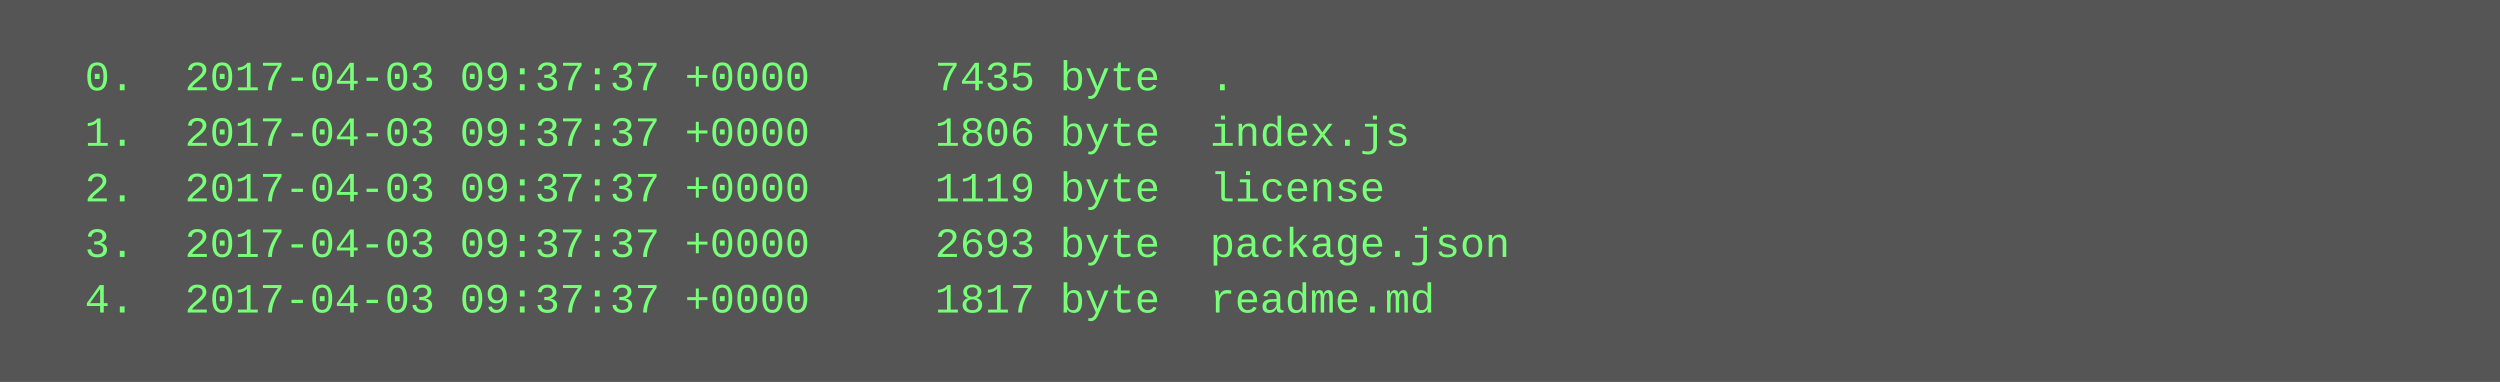
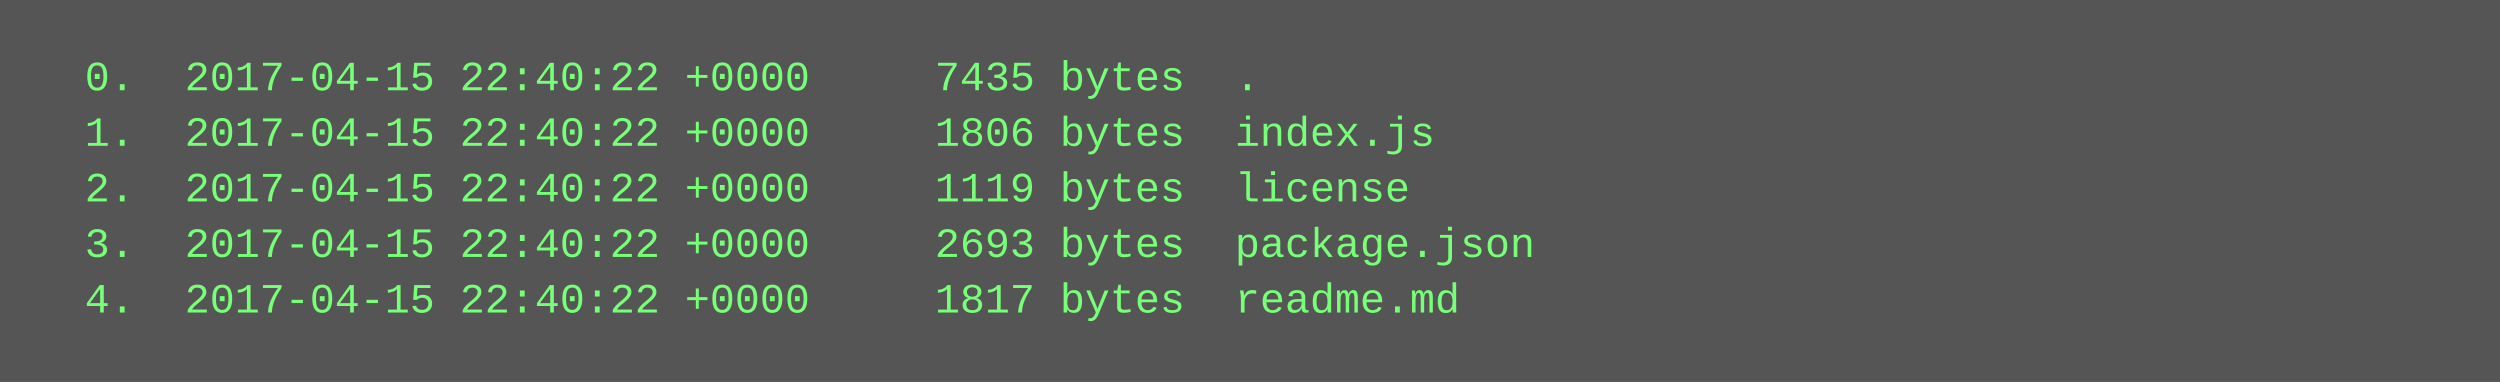
<svg xmlns="http://www.w3.org/2000/svg" height="110" width="720">
  <rect height="110" fill="#555" width="720" />
  <text fill="#7f7" font-family="Courier New" font-size="12" xml:space="preserve">
-     <tspan x="10" y="26">  0.  2017-04-03 09:37:37 +0000     7435 byte  .</tspan>
-     <tspan x="10" y="42">  1.  2017-04-03 09:37:37 +0000     1806 byte  index.js</tspan>
-     <tspan x="10" y="58">  2.  2017-04-03 09:37:37 +0000     1119 byte  license</tspan>
-     <tspan x="10" y="74">  3.  2017-04-03 09:37:37 +0000     2693 byte  package.json</tspan>
-     <tspan x="10" y="90">  4.  2017-04-03 09:37:37 +0000     1817 byte  readme.md</tspan>
+     <tspan x="10" y="26">  0.  2017-04-15 22:40:22 +0000     7435 bytes  .</tspan>
+     <tspan x="10" y="42">  1.  2017-04-15 22:40:22 +0000     1806 bytes  index.js</tspan>
+     <tspan x="10" y="58">  2.  2017-04-15 22:40:22 +0000     1119 bytes  license</tspan>
+     <tspan x="10" y="74">  3.  2017-04-15 22:40:22 +0000     2693 bytes  package.json</tspan>
+     <tspan x="10" y="90">  4.  2017-04-15 22:40:22 +0000     1817 bytes  readme.md</tspan>
  </text>
</svg>
